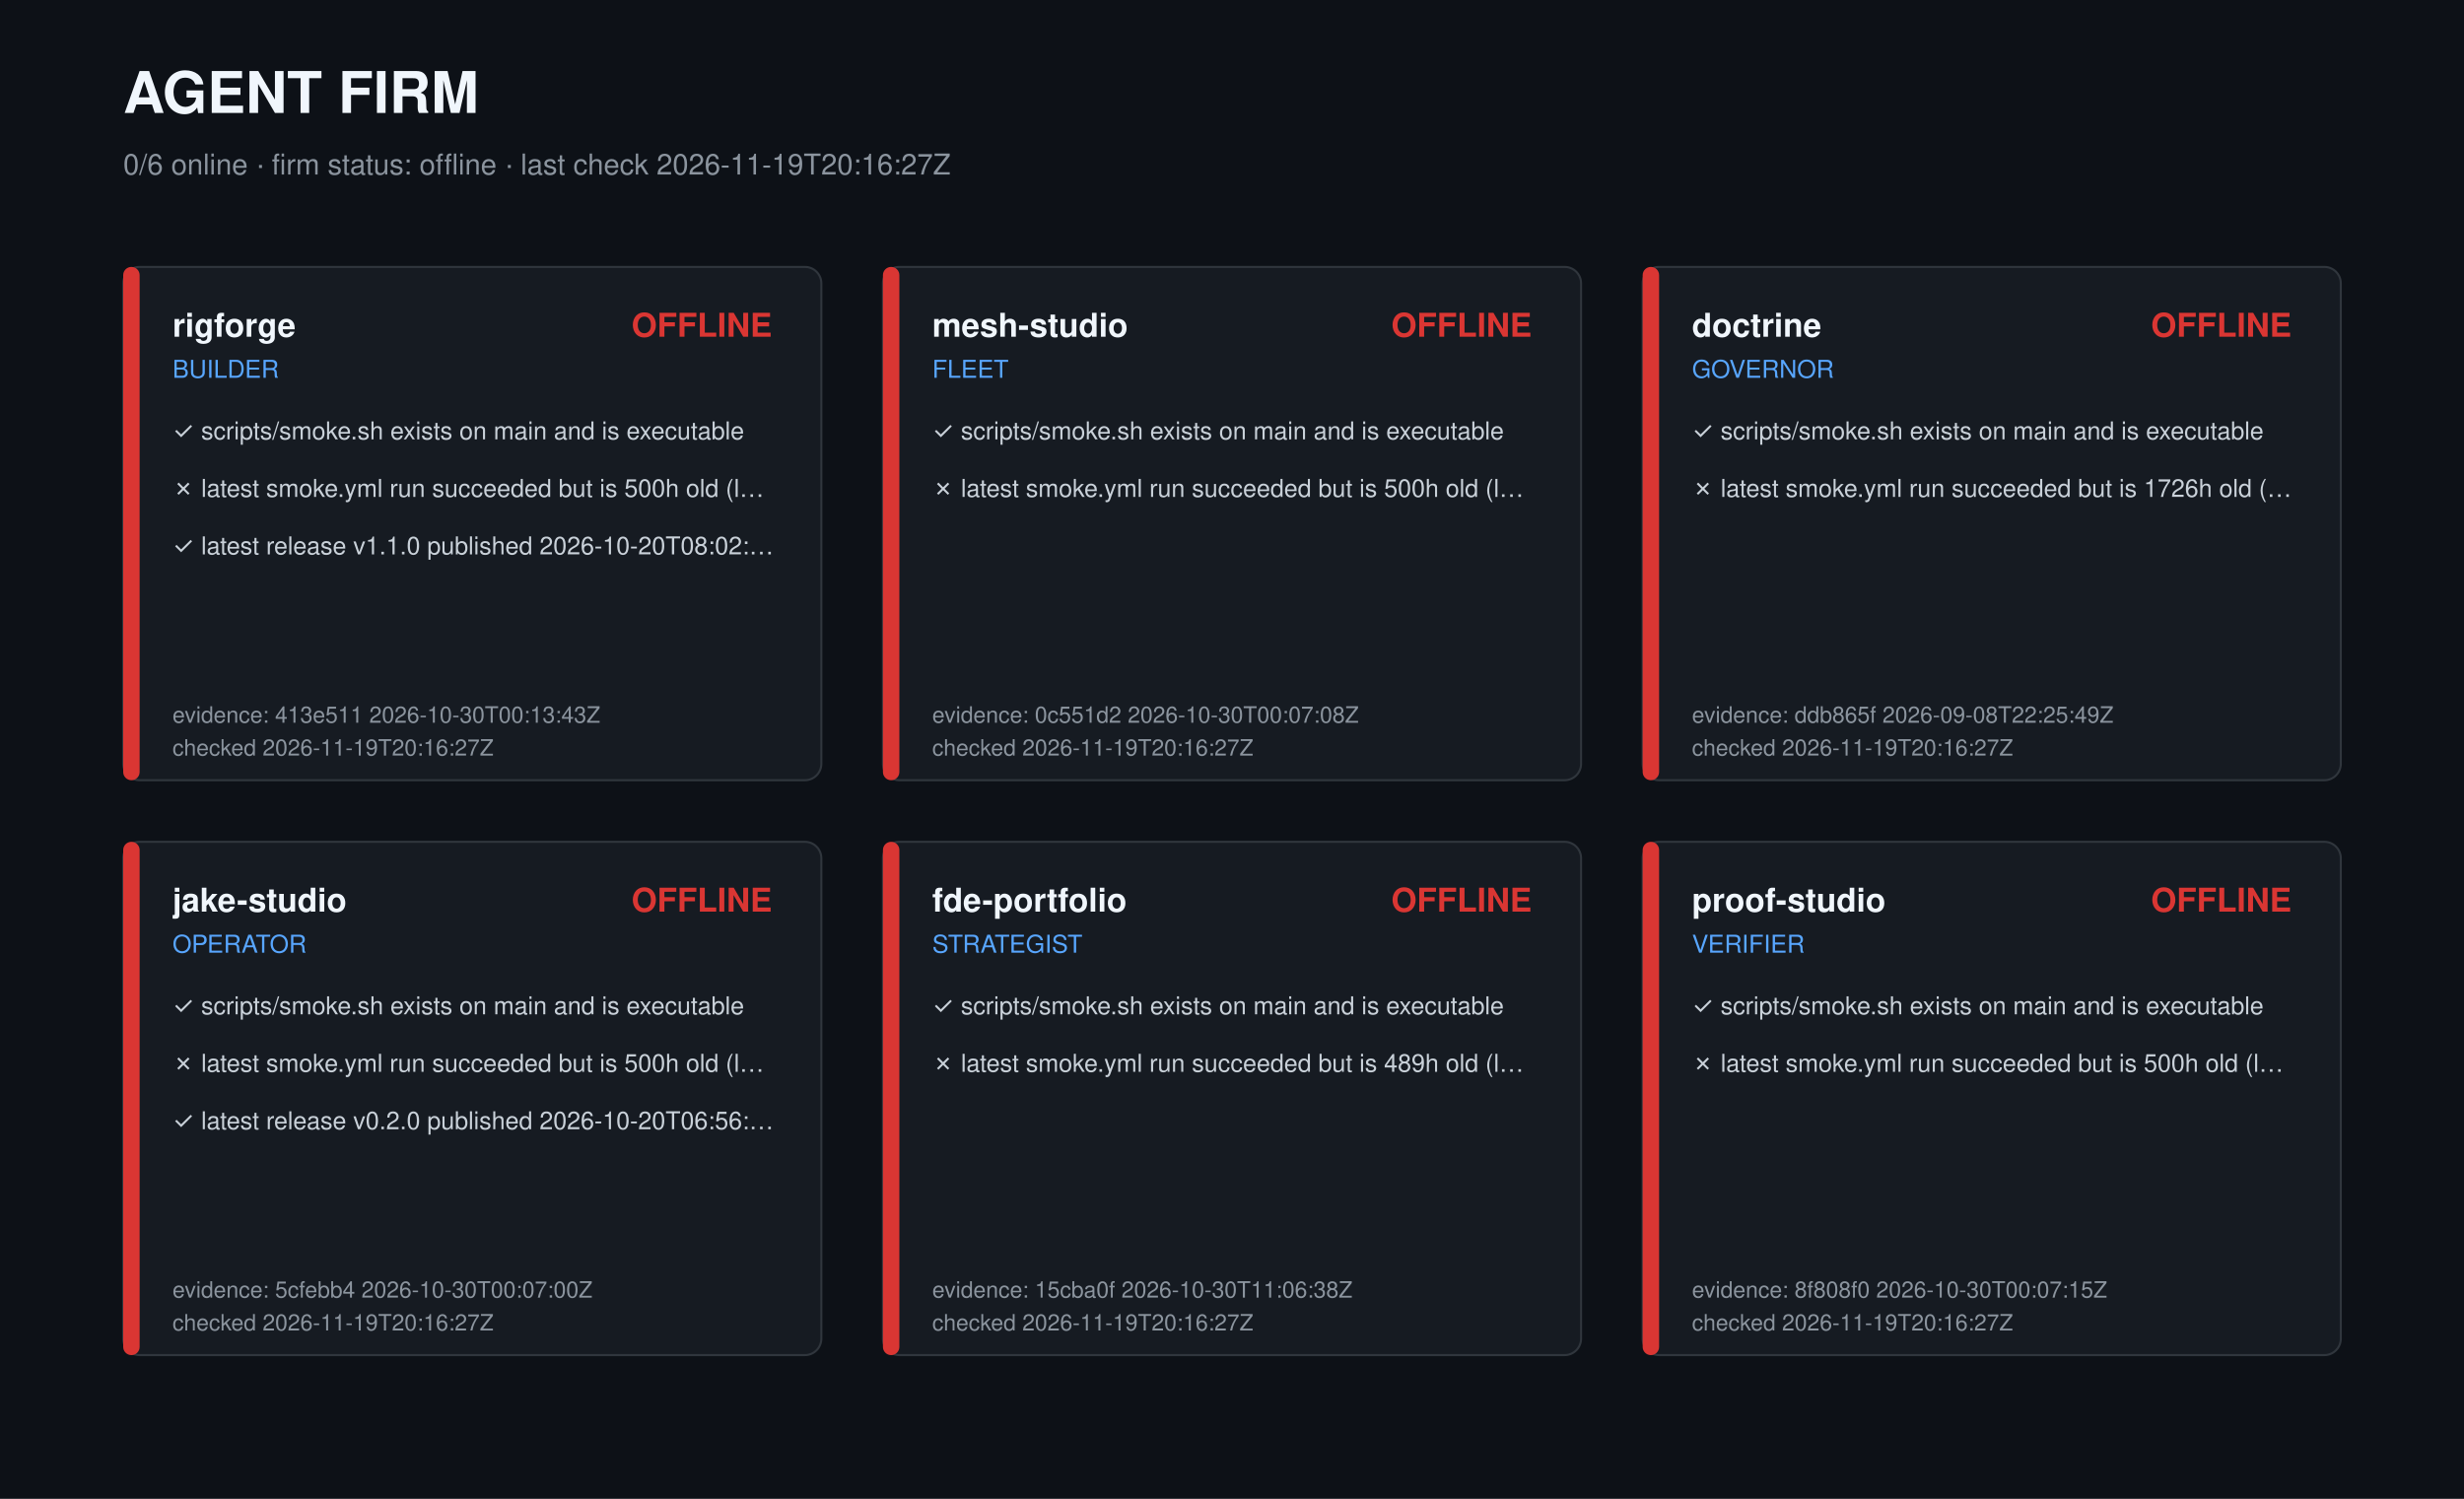
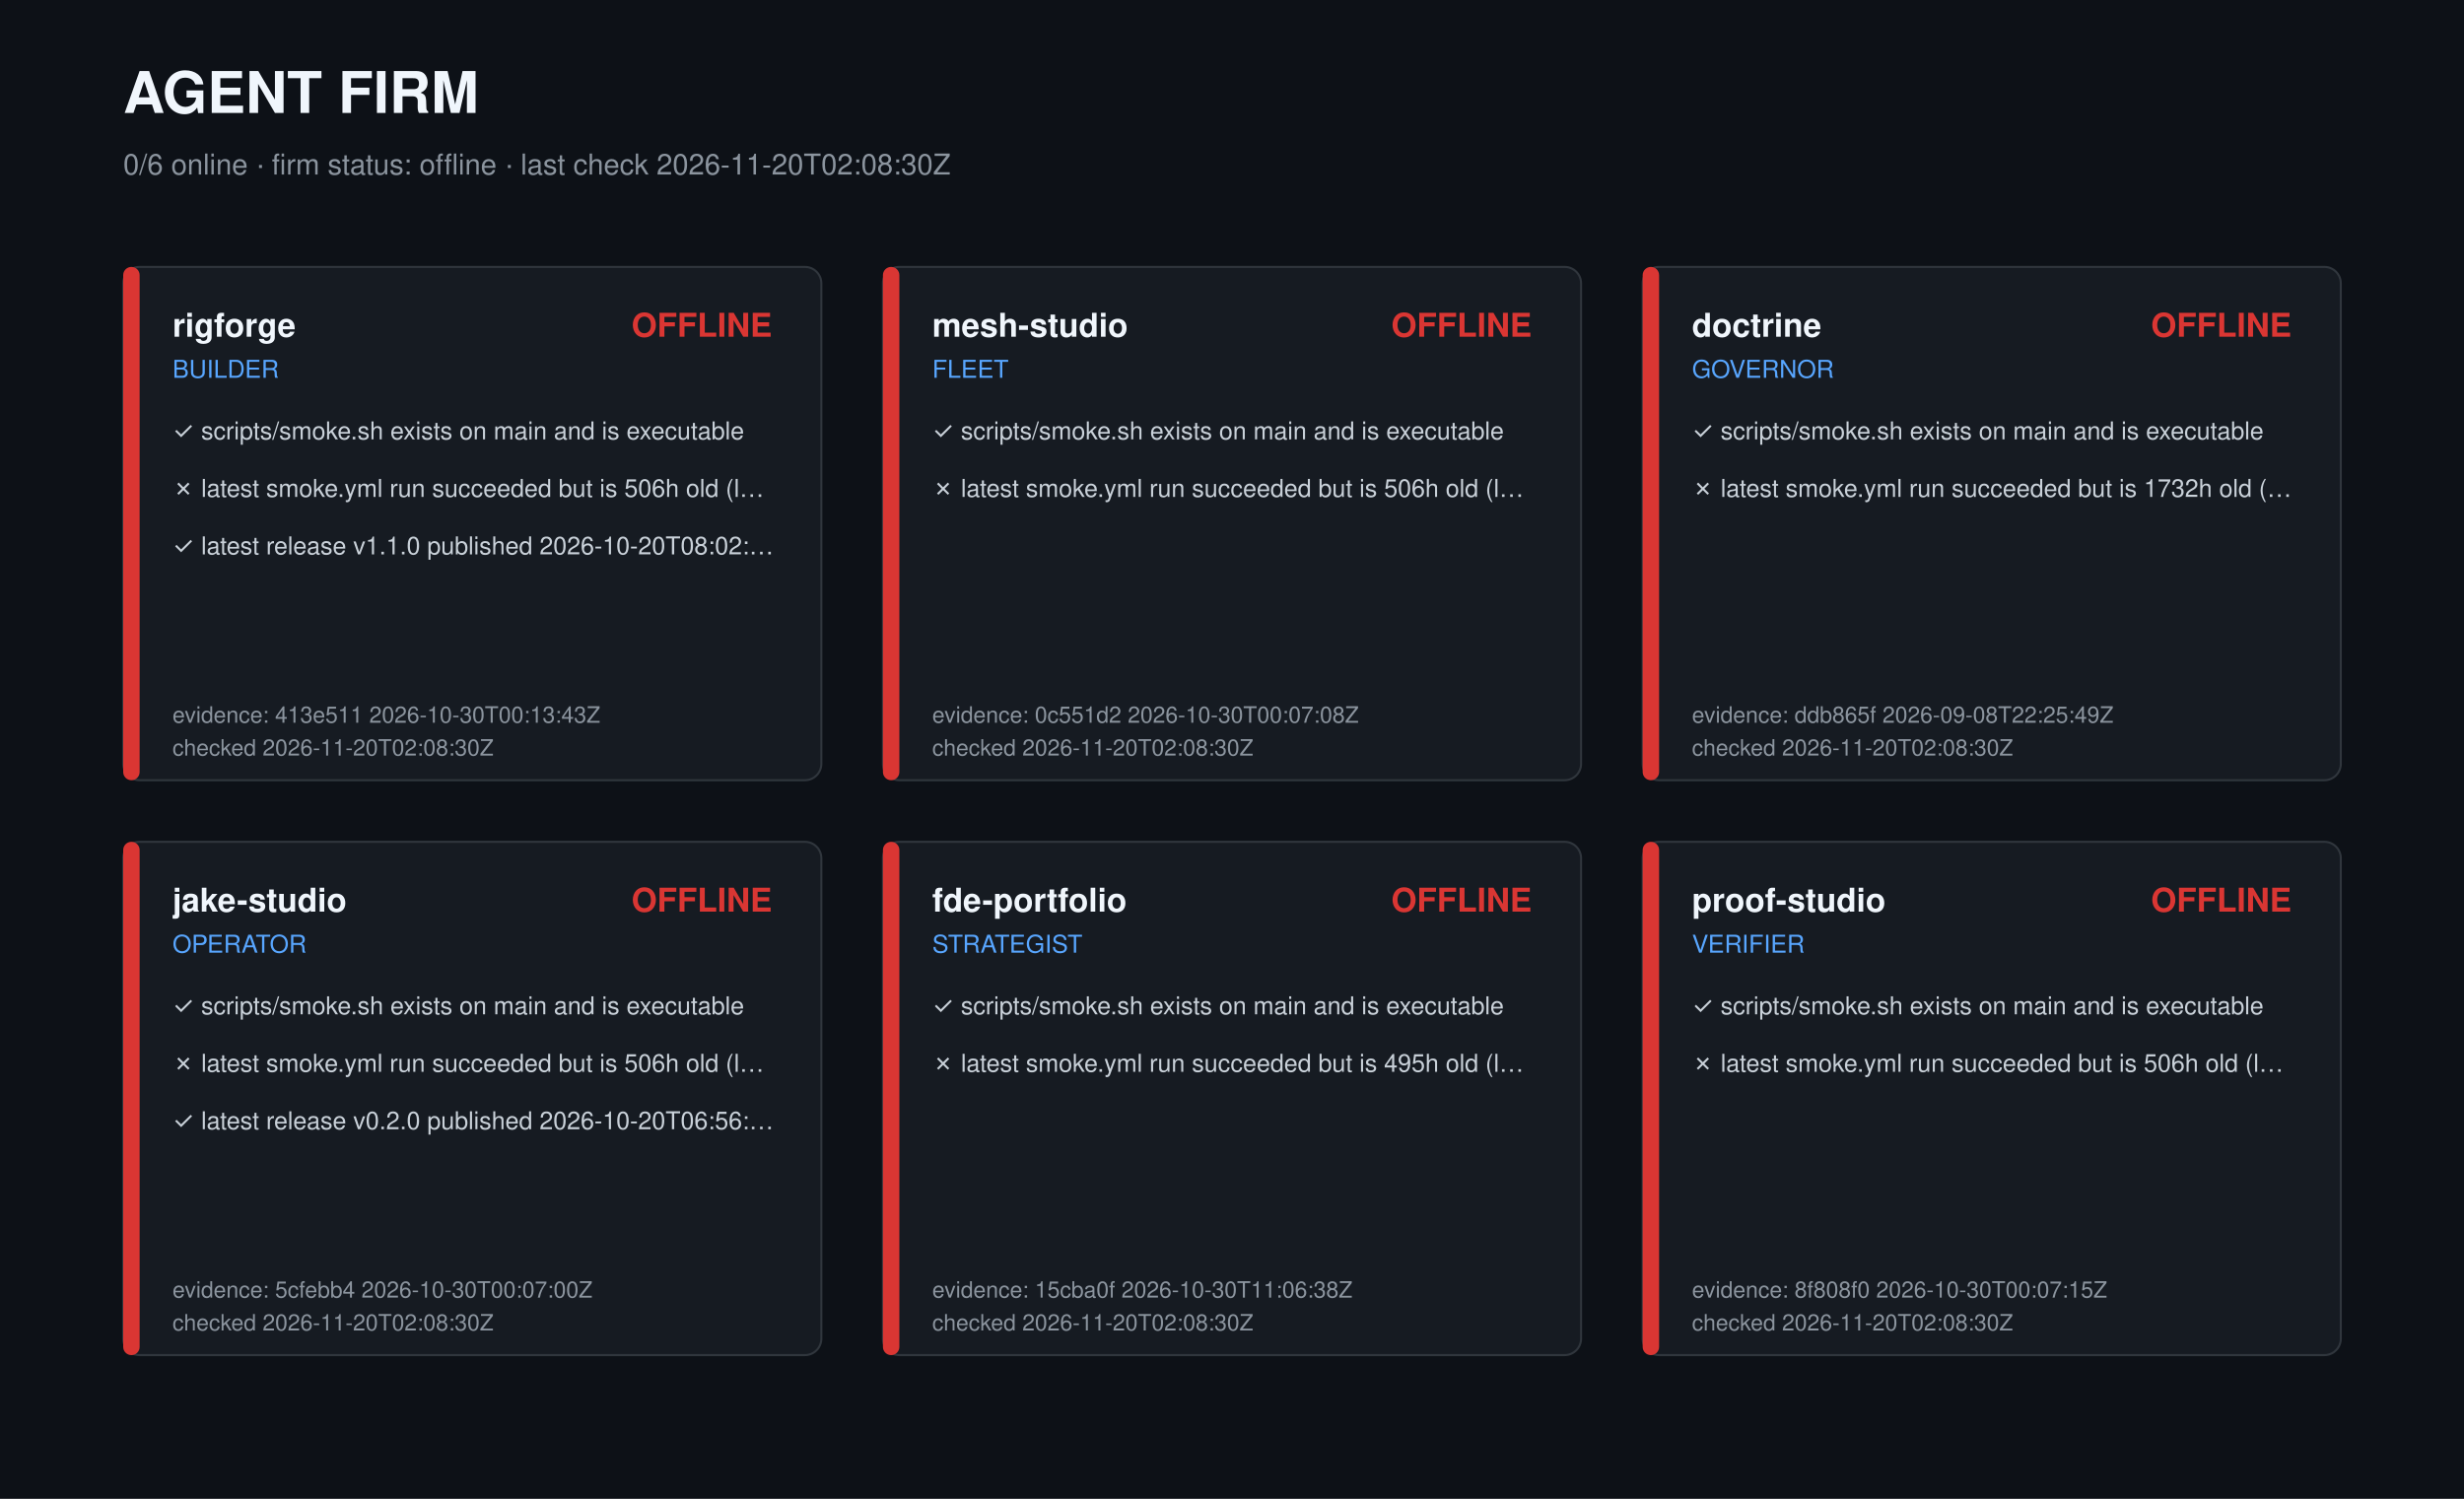
<svg xmlns="http://www.w3.org/2000/svg" width="1200" height="730" viewBox="0 0 1200 730" role="img" aria-label="Agent firm dashboard">
  <style>text{font-family:-apple-system,Segoe UI,Helvetica,Arial,sans-serif;fill:#c9d1d9}.t{font-size:28px;font-weight:700;fill:#f0f6fc}.s{font-size:14px;fill:#8b949e}.r{font-size:16px;font-weight:600;fill:#f0f6fc}.k{font-size:12px;fill:#58a6ff}.c{font-size:12px}.m{font-size:11px;fill:#8b949e}</style>
  <rect width="1200" height="730" fill="#0d1117" />
  <text class="t" x="60" y="55">AGENT FIRM</text>
-   <text class="s" x="60" y="85">0/6 online · firm status: offline · last check 2026-11-19T20:16:27Z</text>
+   <text class="s" x="60" y="85">0/6 online · firm status: offline · last check 2026-11-20T02:08:30Z</text>
  <g transform="translate(60,130)">
    <rect width="340" height="250" rx="8" fill="#161b22" stroke="#30363d" />
    <rect width="8" height="250" rx="4" fill="#da3633" />
    <text class="r" x="24" y="34">rigforge</text>
    <text class="k" x="24" y="54">BUILDER</text>
    <text class="r" x="316" y="34" text-anchor="end" fill="#da3633" style="fill:#da3633">OFFLINE</text>
    <text class="c" x="24" y="84">✓ scripts/smoke.sh exists on main and is executable</text>
-     <text class="c" x="24" y="112">✗ latest smoke.yml run succeeded but is 500h old (l…</text>
+     <text class="c" x="24" y="112">✗ latest smoke.yml run succeeded but is 506h old (l…</text>
    <text class="c" x="24" y="140">✓ latest release v1.1.0 published 2026-10-20T08:02:…</text>
    <text class="m" x="24" y="222">evidence: 413e511 2026-10-30T00:13:43Z</text>
-     <text class="m" x="24" y="238">checked 2026-11-19T20:16:27Z</text>
+     <text class="m" x="24" y="238">checked 2026-11-20T02:08:30Z</text>
  </g>
  <g transform="translate(430,130)">
    <rect width="340" height="250" rx="8" fill="#161b22" stroke="#30363d" />
    <rect width="8" height="250" rx="4" fill="#da3633" />
    <text class="r" x="24" y="34">mesh-studio</text>
    <text class="k" x="24" y="54">FLEET</text>
    <text class="r" x="316" y="34" text-anchor="end" fill="#da3633" style="fill:#da3633">OFFLINE</text>
    <text class="c" x="24" y="84">✓ scripts/smoke.sh exists on main and is executable</text>
-     <text class="c" x="24" y="112">✗ latest smoke.yml run succeeded but is 500h old (l…</text>
+     <text class="c" x="24" y="112">✗ latest smoke.yml run succeeded but is 506h old (l…</text>
    <text class="m" x="24" y="222">evidence: 0c551d2 2026-10-30T00:07:08Z</text>
-     <text class="m" x="24" y="238">checked 2026-11-19T20:16:27Z</text>
+     <text class="m" x="24" y="238">checked 2026-11-20T02:08:30Z</text>
  </g>
  <g transform="translate(800,130)">
    <rect width="340" height="250" rx="8" fill="#161b22" stroke="#30363d" />
    <rect width="8" height="250" rx="4" fill="#da3633" />
    <text class="r" x="24" y="34">doctrine</text>
    <text class="k" x="24" y="54">GOVERNOR</text>
    <text class="r" x="316" y="34" text-anchor="end" fill="#da3633" style="fill:#da3633">OFFLINE</text>
    <text class="c" x="24" y="84">✓ scripts/smoke.sh exists on main and is executable</text>
-     <text class="c" x="24" y="112">✗ latest smoke.yml run succeeded but is 1726h old (…</text>
+     <text class="c" x="24" y="112">✗ latest smoke.yml run succeeded but is 1732h old (…</text>
    <text class="m" x="24" y="222">evidence: ddb865f 2026-09-08T22:25:49Z</text>
-     <text class="m" x="24" y="238">checked 2026-11-19T20:16:27Z</text>
+     <text class="m" x="24" y="238">checked 2026-11-20T02:08:30Z</text>
  </g>
  <g transform="translate(60,410)">
    <rect width="340" height="250" rx="8" fill="#161b22" stroke="#30363d" />
    <rect width="8" height="250" rx="4" fill="#da3633" />
    <text class="r" x="24" y="34">jake-studio</text>
    <text class="k" x="24" y="54">OPERATOR</text>
    <text class="r" x="316" y="34" text-anchor="end" fill="#da3633" style="fill:#da3633">OFFLINE</text>
    <text class="c" x="24" y="84">✓ scripts/smoke.sh exists on main and is executable</text>
-     <text class="c" x="24" y="112">✗ latest smoke.yml run succeeded but is 500h old (l…</text>
+     <text class="c" x="24" y="112">✗ latest smoke.yml run succeeded but is 506h old (l…</text>
    <text class="c" x="24" y="140">✓ latest release v0.2.0 published 2026-10-20T06:56:…</text>
    <text class="m" x="24" y="222">evidence: 5cfebb4 2026-10-30T00:07:00Z</text>
-     <text class="m" x="24" y="238">checked 2026-11-19T20:16:27Z</text>
+     <text class="m" x="24" y="238">checked 2026-11-20T02:08:30Z</text>
  </g>
  <g transform="translate(430,410)">
    <rect width="340" height="250" rx="8" fill="#161b22" stroke="#30363d" />
    <rect width="8" height="250" rx="4" fill="#da3633" />
    <text class="r" x="24" y="34">fde-portfolio</text>
    <text class="k" x="24" y="54">STRATEGIST</text>
    <text class="r" x="316" y="34" text-anchor="end" fill="#da3633" style="fill:#da3633">OFFLINE</text>
    <text class="c" x="24" y="84">✓ scripts/smoke.sh exists on main and is executable</text>
-     <text class="c" x="24" y="112">✗ latest smoke.yml run succeeded but is 489h old (l…</text>
+     <text class="c" x="24" y="112">✗ latest smoke.yml run succeeded but is 495h old (l…</text>
    <text class="m" x="24" y="222">evidence: 15cba0f 2026-10-30T11:06:38Z</text>
-     <text class="m" x="24" y="238">checked 2026-11-19T20:16:27Z</text>
+     <text class="m" x="24" y="238">checked 2026-11-20T02:08:30Z</text>
  </g>
  <g transform="translate(800,410)">
    <rect width="340" height="250" rx="8" fill="#161b22" stroke="#30363d" />
    <rect width="8" height="250" rx="4" fill="#da3633" />
    <text class="r" x="24" y="34">proof-studio</text>
    <text class="k" x="24" y="54">VERIFIER</text>
    <text class="r" x="316" y="34" text-anchor="end" fill="#da3633" style="fill:#da3633">OFFLINE</text>
    <text class="c" x="24" y="84">✓ scripts/smoke.sh exists on main and is executable</text>
-     <text class="c" x="24" y="112">✗ latest smoke.yml run succeeded but is 500h old (l…</text>
+     <text class="c" x="24" y="112">✗ latest smoke.yml run succeeded but is 506h old (l…</text>
    <text class="m" x="24" y="222">evidence: 8f808f0 2026-10-30T00:07:15Z</text>
-     <text class="m" x="24" y="238">checked 2026-11-19T20:16:27Z</text>
+     <text class="m" x="24" y="238">checked 2026-11-20T02:08:30Z</text>
  </g>
</svg>
